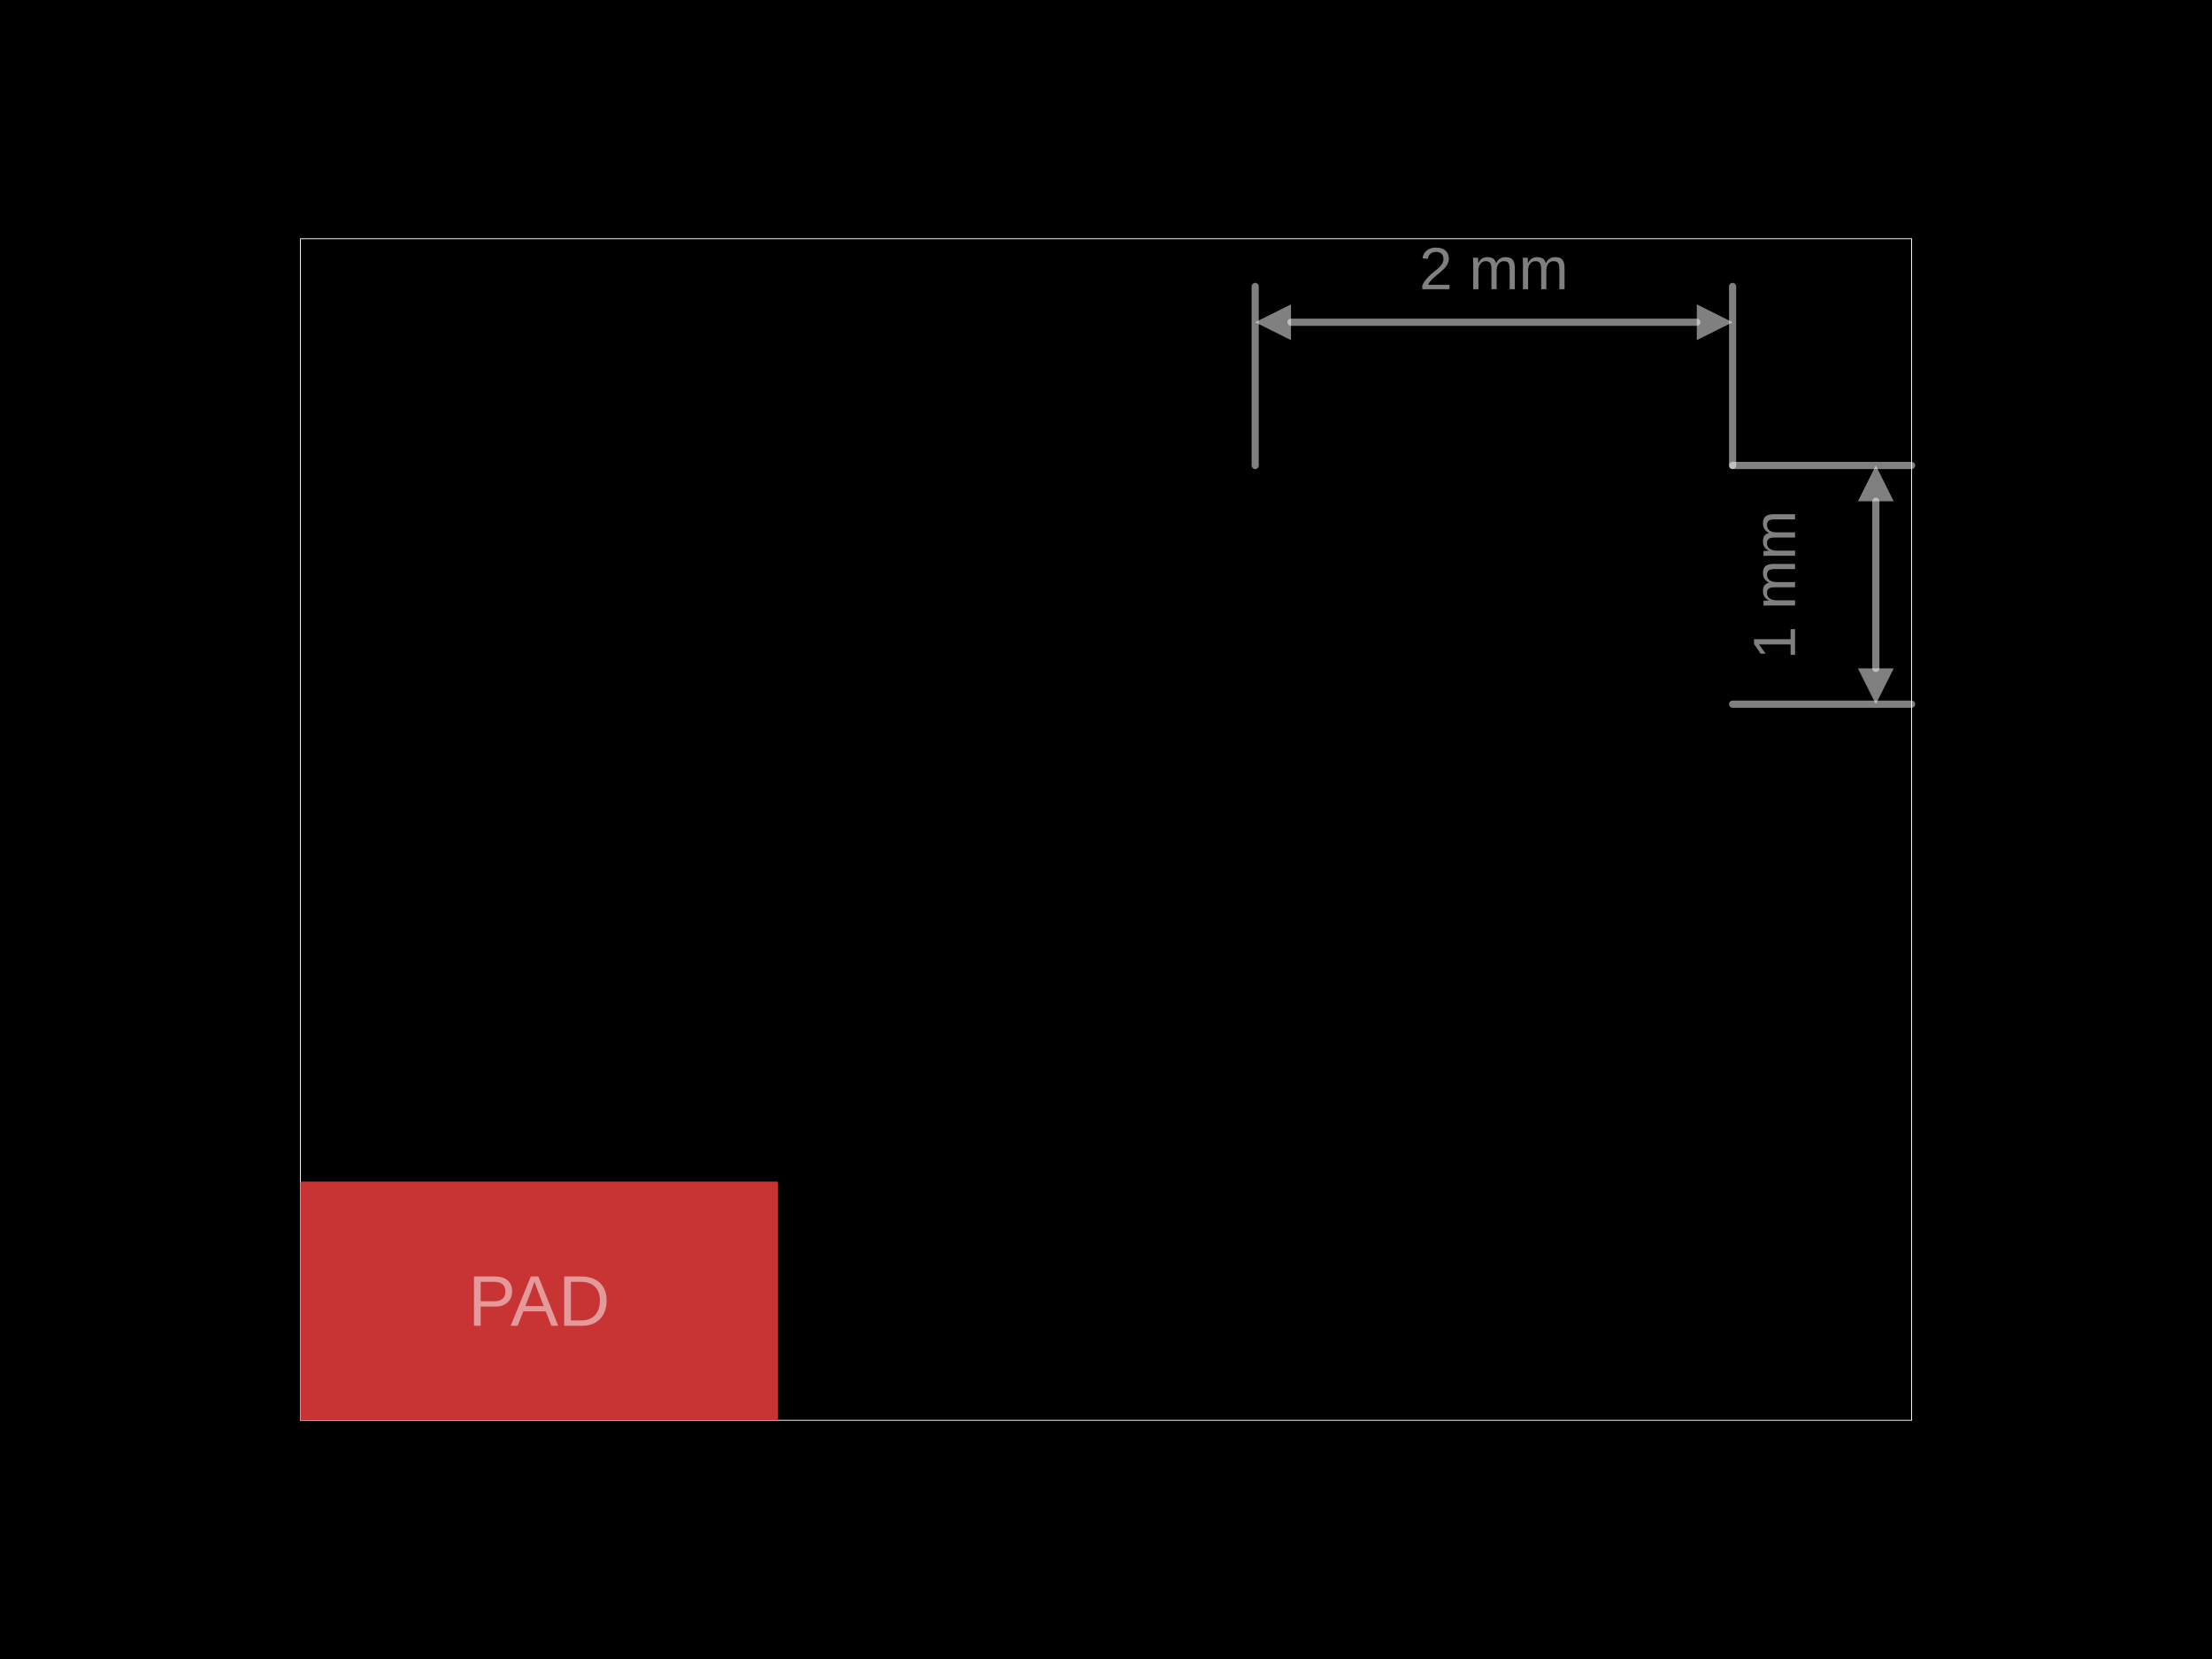
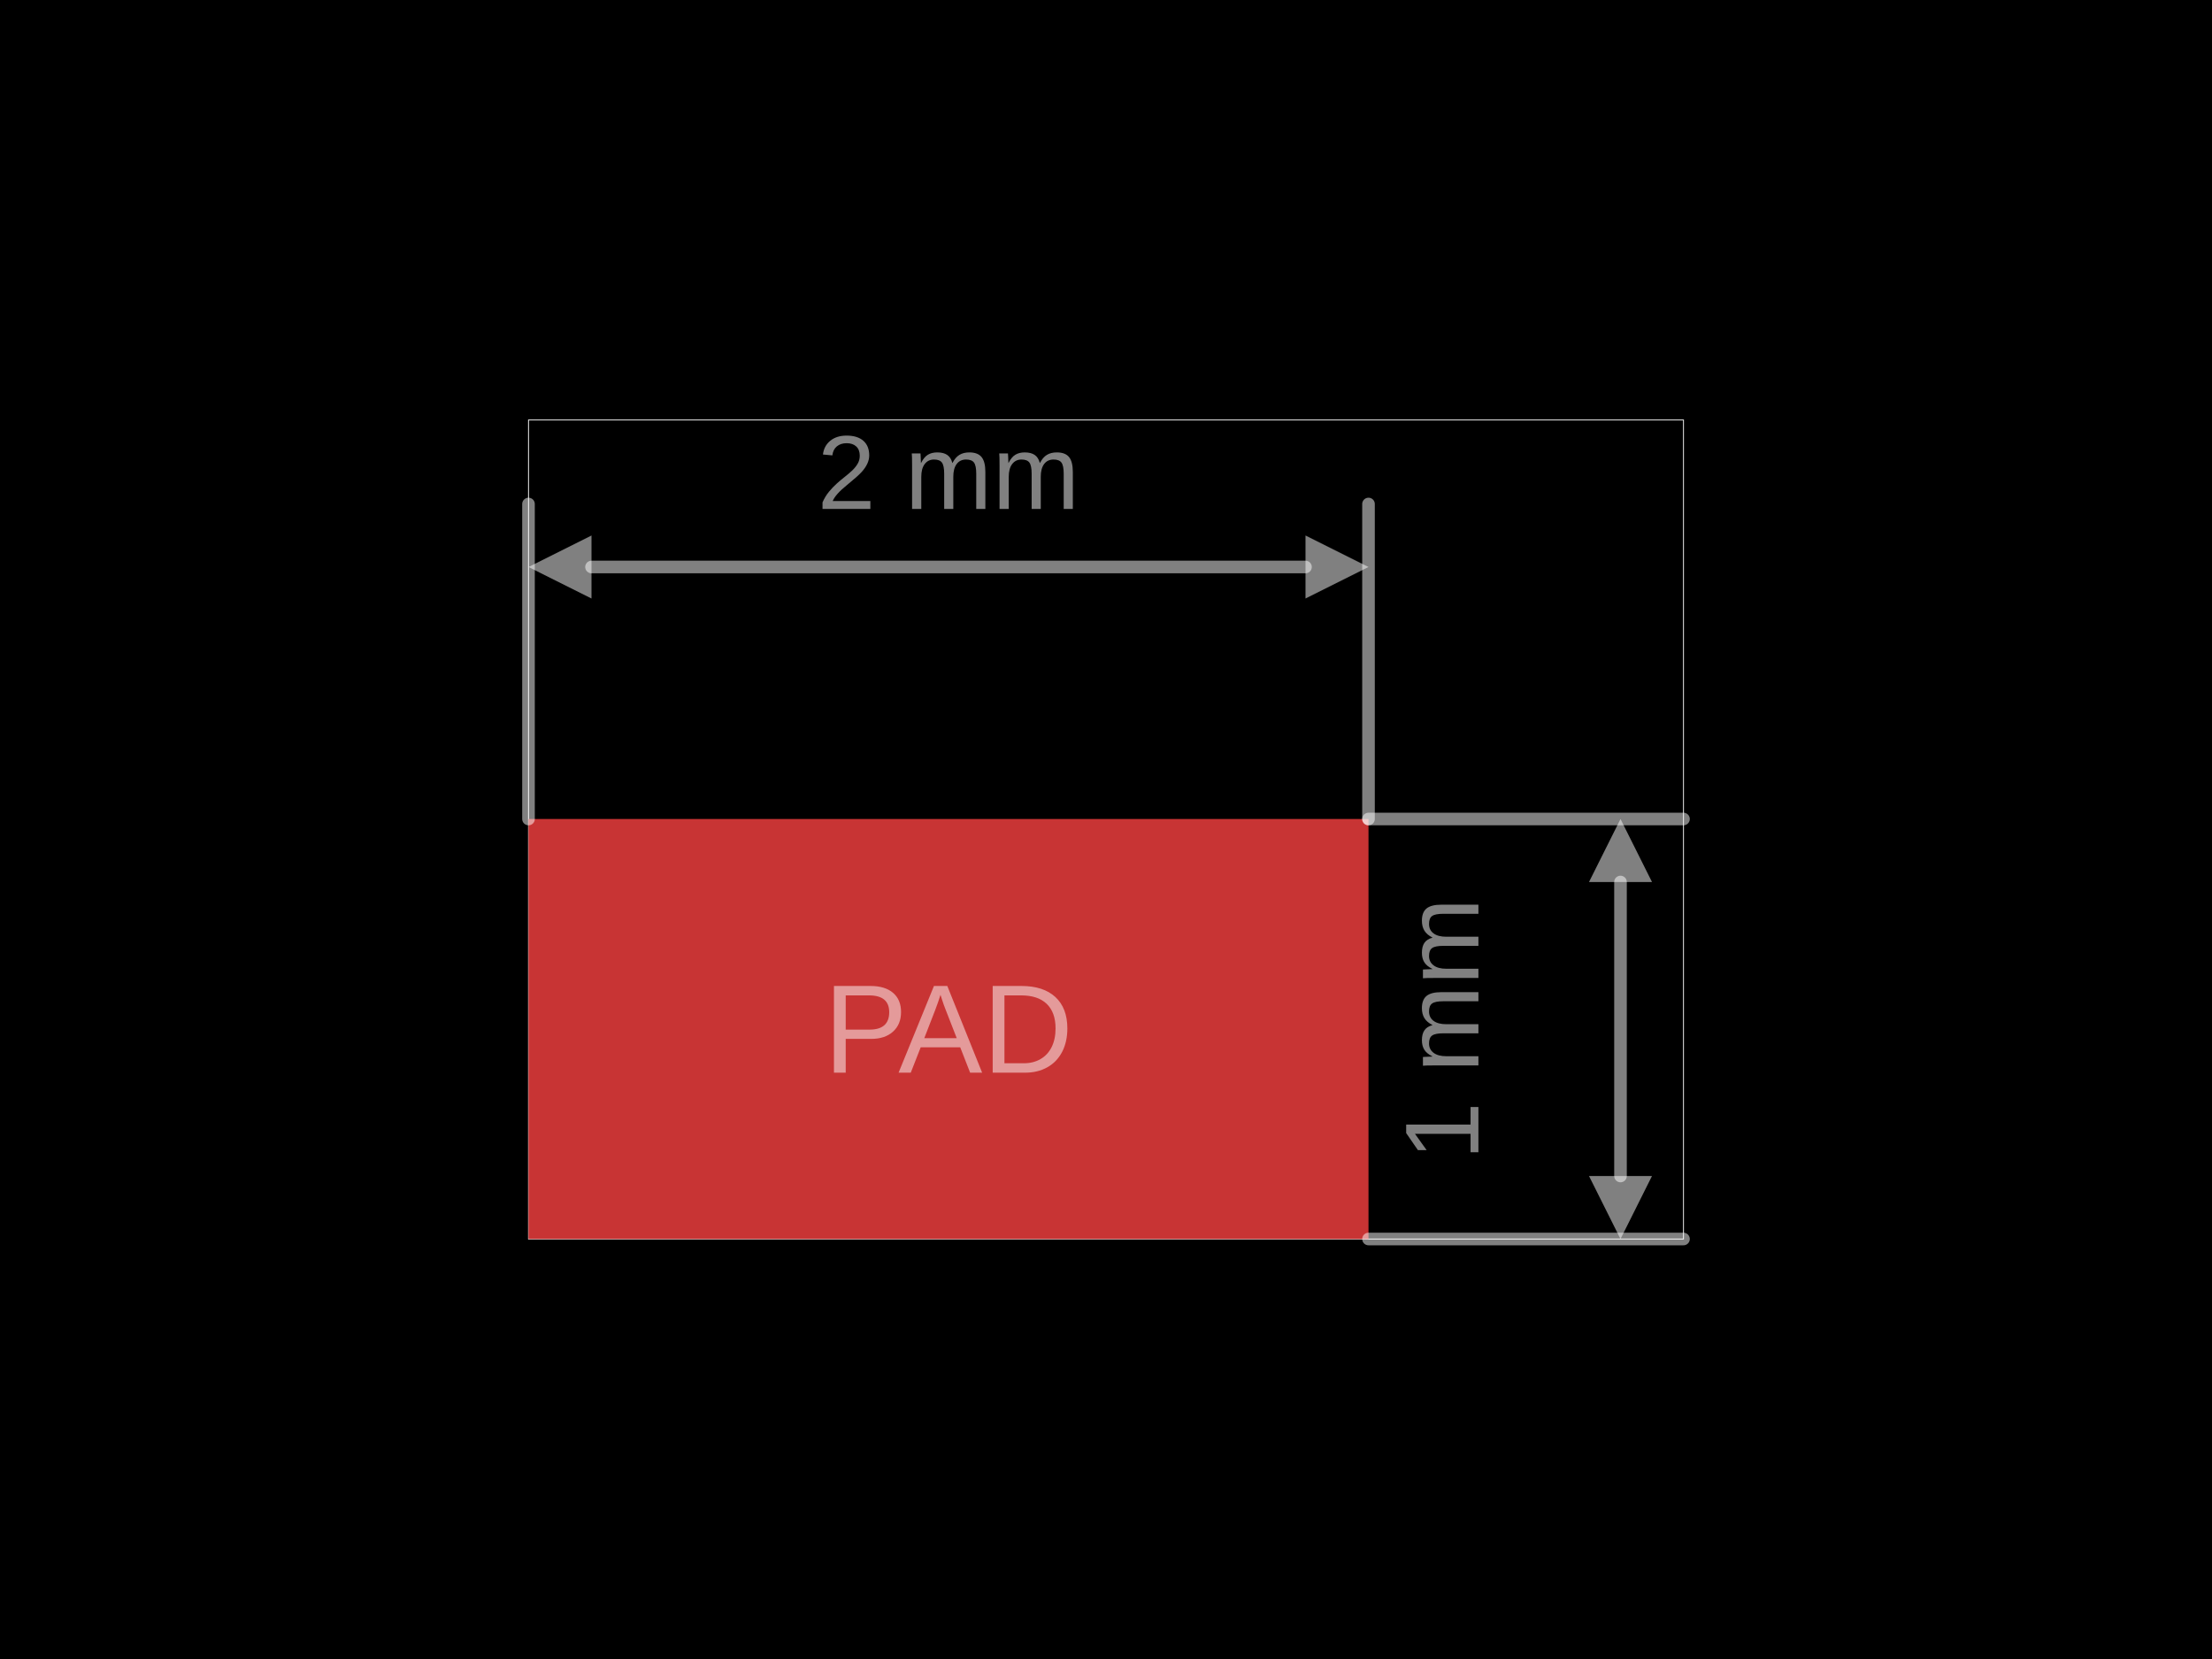
<svg xmlns="http://www.w3.org/2000/svg" width="800" height="600">
  <style />
  <rect class="boundary" x="0" y="0" fill="#000" width="800" height="600" data-type="pcb_background" data-pcb-layer="global" />
-   <rect class="pcb-boundary" fill="none" stroke="#fff" stroke-width="0.3" x="108.633" y="86.331" width="582.734" height="427.338" data-type="pcb_boundary" data-pcb-layer="global" />
-   <rect class="pcb-pad" fill="rgb(200, 52, 52)" x="108.633" y="427.338" width="172.662" height="86.331" data-type="pcb_smtpad" data-pcb-layer="top" />
+   <rect class="pcb-boundary" fill="none" stroke="#fff" stroke-width="0.3" x="191.139" y="151.899" width="417.722" height="296.203" data-type="pcb_boundary" data-pcb-layer="global" />
+   <rect class="pcb-pad" fill="rgb(200, 52, 52)" x="191.139" y="296.203" width="303.797" height="151.899" data-type="pcb_smtpad" data-pcb-layer="top" />
  <g class="pcb-fabrication-note-dimension" data-type="pcb_fabrication_note_dimension" data-pcb-fabrication-note-dimension-id="width" data-pcb-layer="top" data-pcb-component-id="">
-     <path d="M 453.957 168.345 L 453.957 103.597" stroke="rgba(255,255,255,0.5)" fill="none" stroke-width="2.59" stroke-linecap="round" class="pcb-fabrication-note-dimension-extension" />
-     <path d="M 626.619 168.345 L 626.619 103.597" stroke="rgba(255,255,255,0.5)" fill="none" stroke-width="2.59" stroke-linecap="round" class="pcb-fabrication-note-dimension-extension" />
-     <path d="M 466.906 116.547 L 613.669 116.547" stroke="rgba(255,255,255,0.5)" fill="none" stroke-width="2.59" stroke-linecap="round" class="pcb-fabrication-note-dimension-line" />
-     <path d="M 453.957 116.547 L 466.906 110.072 L 466.906 123.022 Z" fill="rgba(255,255,255,0.5)" class="pcb-fabrication-note-dimension-arrow" />
-     <path d="M 626.619 116.547 L 613.669 110.072 L 613.669 123.022 Z" fill="rgba(255,255,255,0.5)" class="pcb-fabrication-note-dimension-arrow" />
-     <text x="540.288" y="97.122" fill="rgba(255,255,255,0.5)" font-size="21.583" font-family="Arial, sans-serif" text-anchor="middle" dominant-baseline="central" class="pcb-fabrication-note-dimension-text" transform="rotate(0 540.2878 97.1223)">2 mm</text>
+     <path d="M 191.139 296.203 L 191.139 182.278" stroke="rgba(255,255,255,0.5)" fill="none" stroke-width="4.557" stroke-linecap="round" class="pcb-fabrication-note-dimension-extension" />
+     <path d="M 494.937 296.203 L 494.937 182.278" stroke="rgba(255,255,255,0.5)" fill="none" stroke-width="4.557" stroke-linecap="round" class="pcb-fabrication-note-dimension-extension" />
+     <path d="M 213.924 205.063 L 472.152 205.063" stroke="rgba(255,255,255,0.5)" fill="none" stroke-width="4.557" stroke-linecap="round" class="pcb-fabrication-note-dimension-line" />
+     <path d="M 191.139 205.063 L 213.924 193.671 L 213.924 216.456 Z" fill="rgba(255,255,255,0.5)" class="pcb-fabrication-note-dimension-arrow" />
+     <path d="M 494.937 205.063 L 472.152 193.671 L 472.152 216.456 Z" fill="rgba(255,255,255,0.5)" class="pcb-fabrication-note-dimension-arrow" />
+     <text x="343.038" y="170.886" fill="rgba(255,255,255,0.5)" font-size="37.975" font-family="Arial, sans-serif" text-anchor="middle" dominant-baseline="central" class="pcb-fabrication-note-dimension-text" transform="rotate(0 343.038 170.8861)">2 mm</text>
  </g>
  <g class="pcb-fabrication-note-dimension" data-type="pcb_fabrication_note_dimension" data-pcb-fabrication-note-dimension-id="height" data-pcb-layer="top" data-pcb-component-id="">
-     <path d="M 626.619 254.676 L 691.367 254.676" stroke="rgba(255,255,255,0.5)" fill="none" stroke-width="2.59" stroke-linecap="round" class="pcb-fabrication-note-dimension-extension" />
-     <path d="M 626.619 168.345 L 691.367 168.345" stroke="rgba(255,255,255,0.5)" fill="none" stroke-width="2.59" stroke-linecap="round" class="pcb-fabrication-note-dimension-extension" />
-     <path d="M 678.417 241.727 L 678.417 181.295" stroke="rgba(255,255,255,0.5)" fill="none" stroke-width="2.59" stroke-linecap="round" class="pcb-fabrication-note-dimension-line" />
-     <path d="M 678.417 254.676 L 671.942 241.727 L 684.892 241.727 Z" fill="rgba(255,255,255,0.5)" class="pcb-fabrication-note-dimension-arrow" />
-     <path d="M 678.417 168.345 L 671.942 181.295 L 684.892 181.295 Z" fill="rgba(255,255,255,0.5)" class="pcb-fabrication-note-dimension-arrow" />
-     <text x="641.727" y="211.511" fill="rgba(255,255,255,0.5)" font-size="21.583" font-family="Arial, sans-serif" text-anchor="middle" dominant-baseline="central" class="pcb-fabrication-note-dimension-text" transform="rotate(-90 641.7266 211.5108)">1 mm</text>
+     <path d="M 494.937 448.101 L 608.861 448.101" stroke="rgba(255,255,255,0.5)" fill="none" stroke-width="4.557" stroke-linecap="round" class="pcb-fabrication-note-dimension-extension" />
+     <path d="M 494.937 296.203 L 608.861 296.203" stroke="rgba(255,255,255,0.5)" fill="none" stroke-width="4.557" stroke-linecap="round" class="pcb-fabrication-note-dimension-extension" />
+     <path d="M 586.076 425.316 L 586.076 318.987" stroke="rgba(255,255,255,0.5)" fill="none" stroke-width="4.557" stroke-linecap="round" class="pcb-fabrication-note-dimension-line" />
+     <path d="M 586.076 448.101 L 574.684 425.316 L 597.468 425.316 Z" fill="rgba(255,255,255,0.5)" class="pcb-fabrication-note-dimension-arrow" />
+     <path d="M 586.076 296.203 L 574.684 318.987 L 597.468 318.987 Z" fill="rgba(255,255,255,0.5)" class="pcb-fabrication-note-dimension-arrow" />
+     <text x="521.519" y="372.152" fill="rgba(255,255,255,0.5)" font-size="37.975" font-family="Arial, sans-serif" text-anchor="middle" dominant-baseline="central" class="pcb-fabrication-note-dimension-text" transform="rotate(-90 521.519 372.1519)">1 mm</text>
  </g>
-   <text x="0" y="0" font-family="Arial, sans-serif" font-size="25.899" text-anchor="middle" dominant-baseline="central" transform="matrix(1,0,0,1,194.964,470.5036)" class="pcb-fabrication-note-text" fill="rgba(255,255,255,0.5)" data-type="pcb_fabrication_note_text" data-pcb-layer="overlay">PAD</text>
+   <text x="0" y="0" font-family="Arial, sans-serif" font-size="45.57" text-anchor="middle" dominant-baseline="central" transform="matrix(1,0,0,1,343.038,372.1519)" class="pcb-fabrication-note-text" fill="rgba(255,255,255,0.5)" data-type="pcb_fabrication_note_text" data-pcb-layer="overlay">PAD</text>
</svg>
